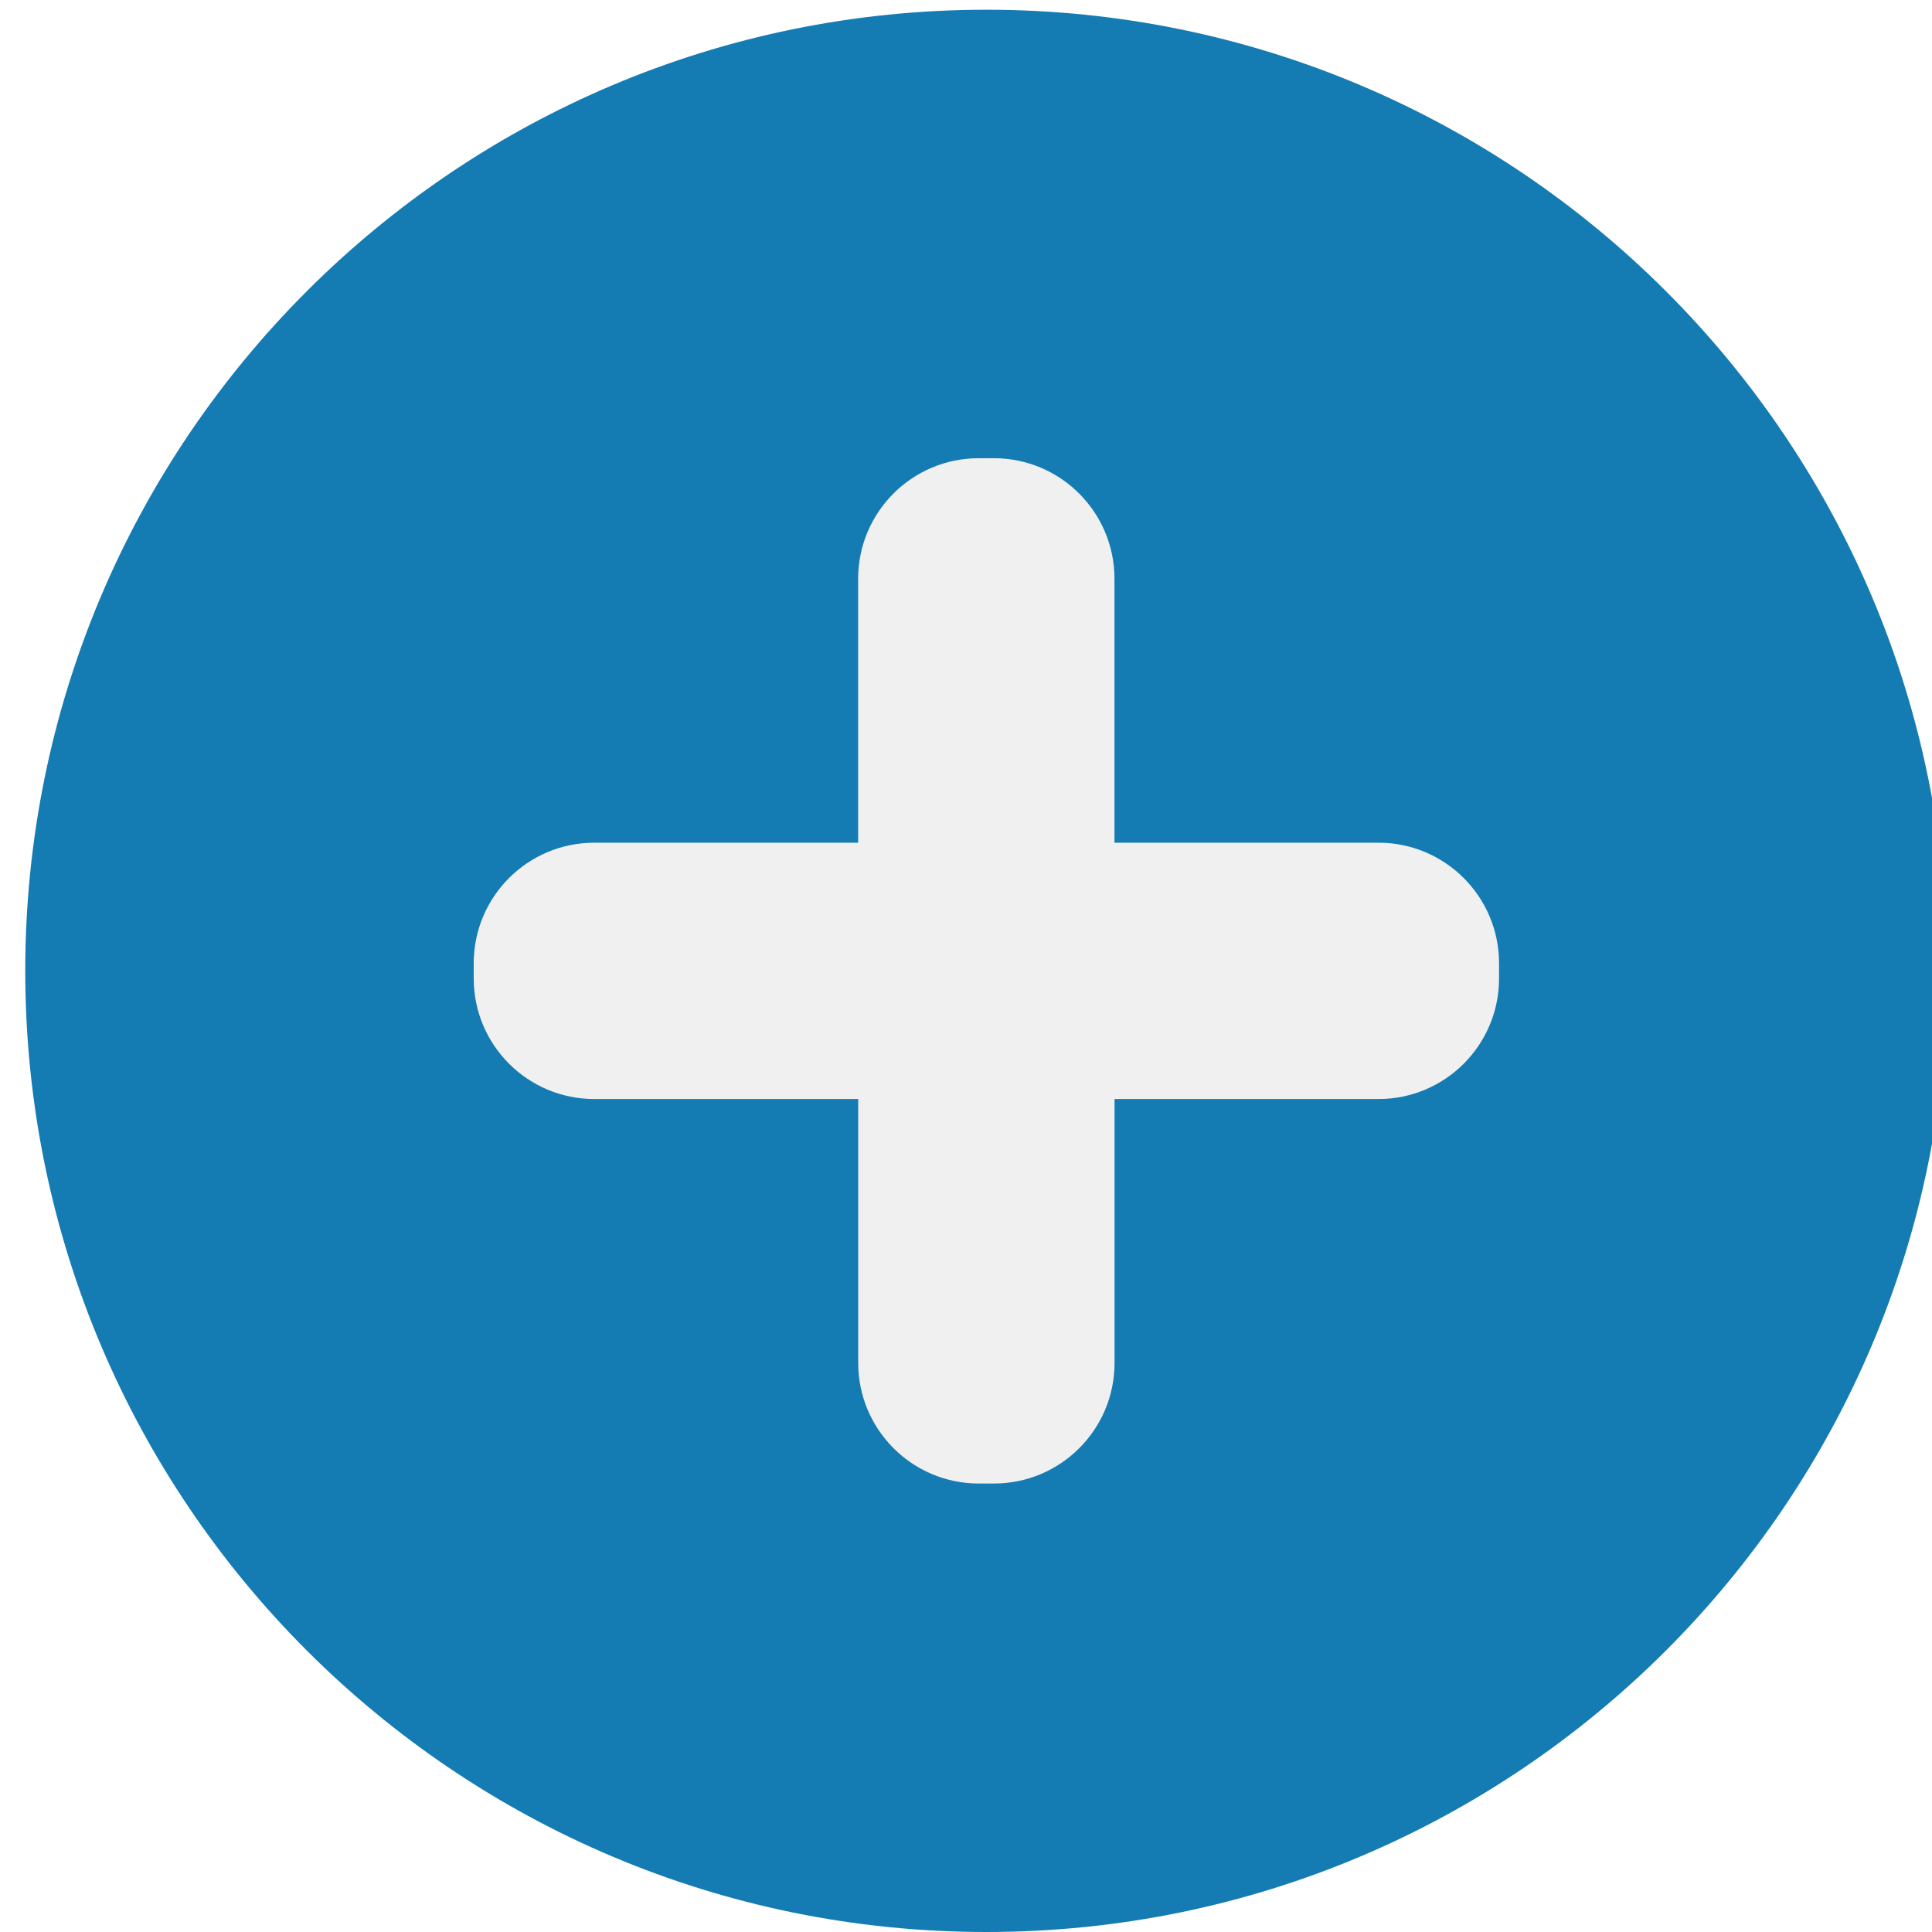
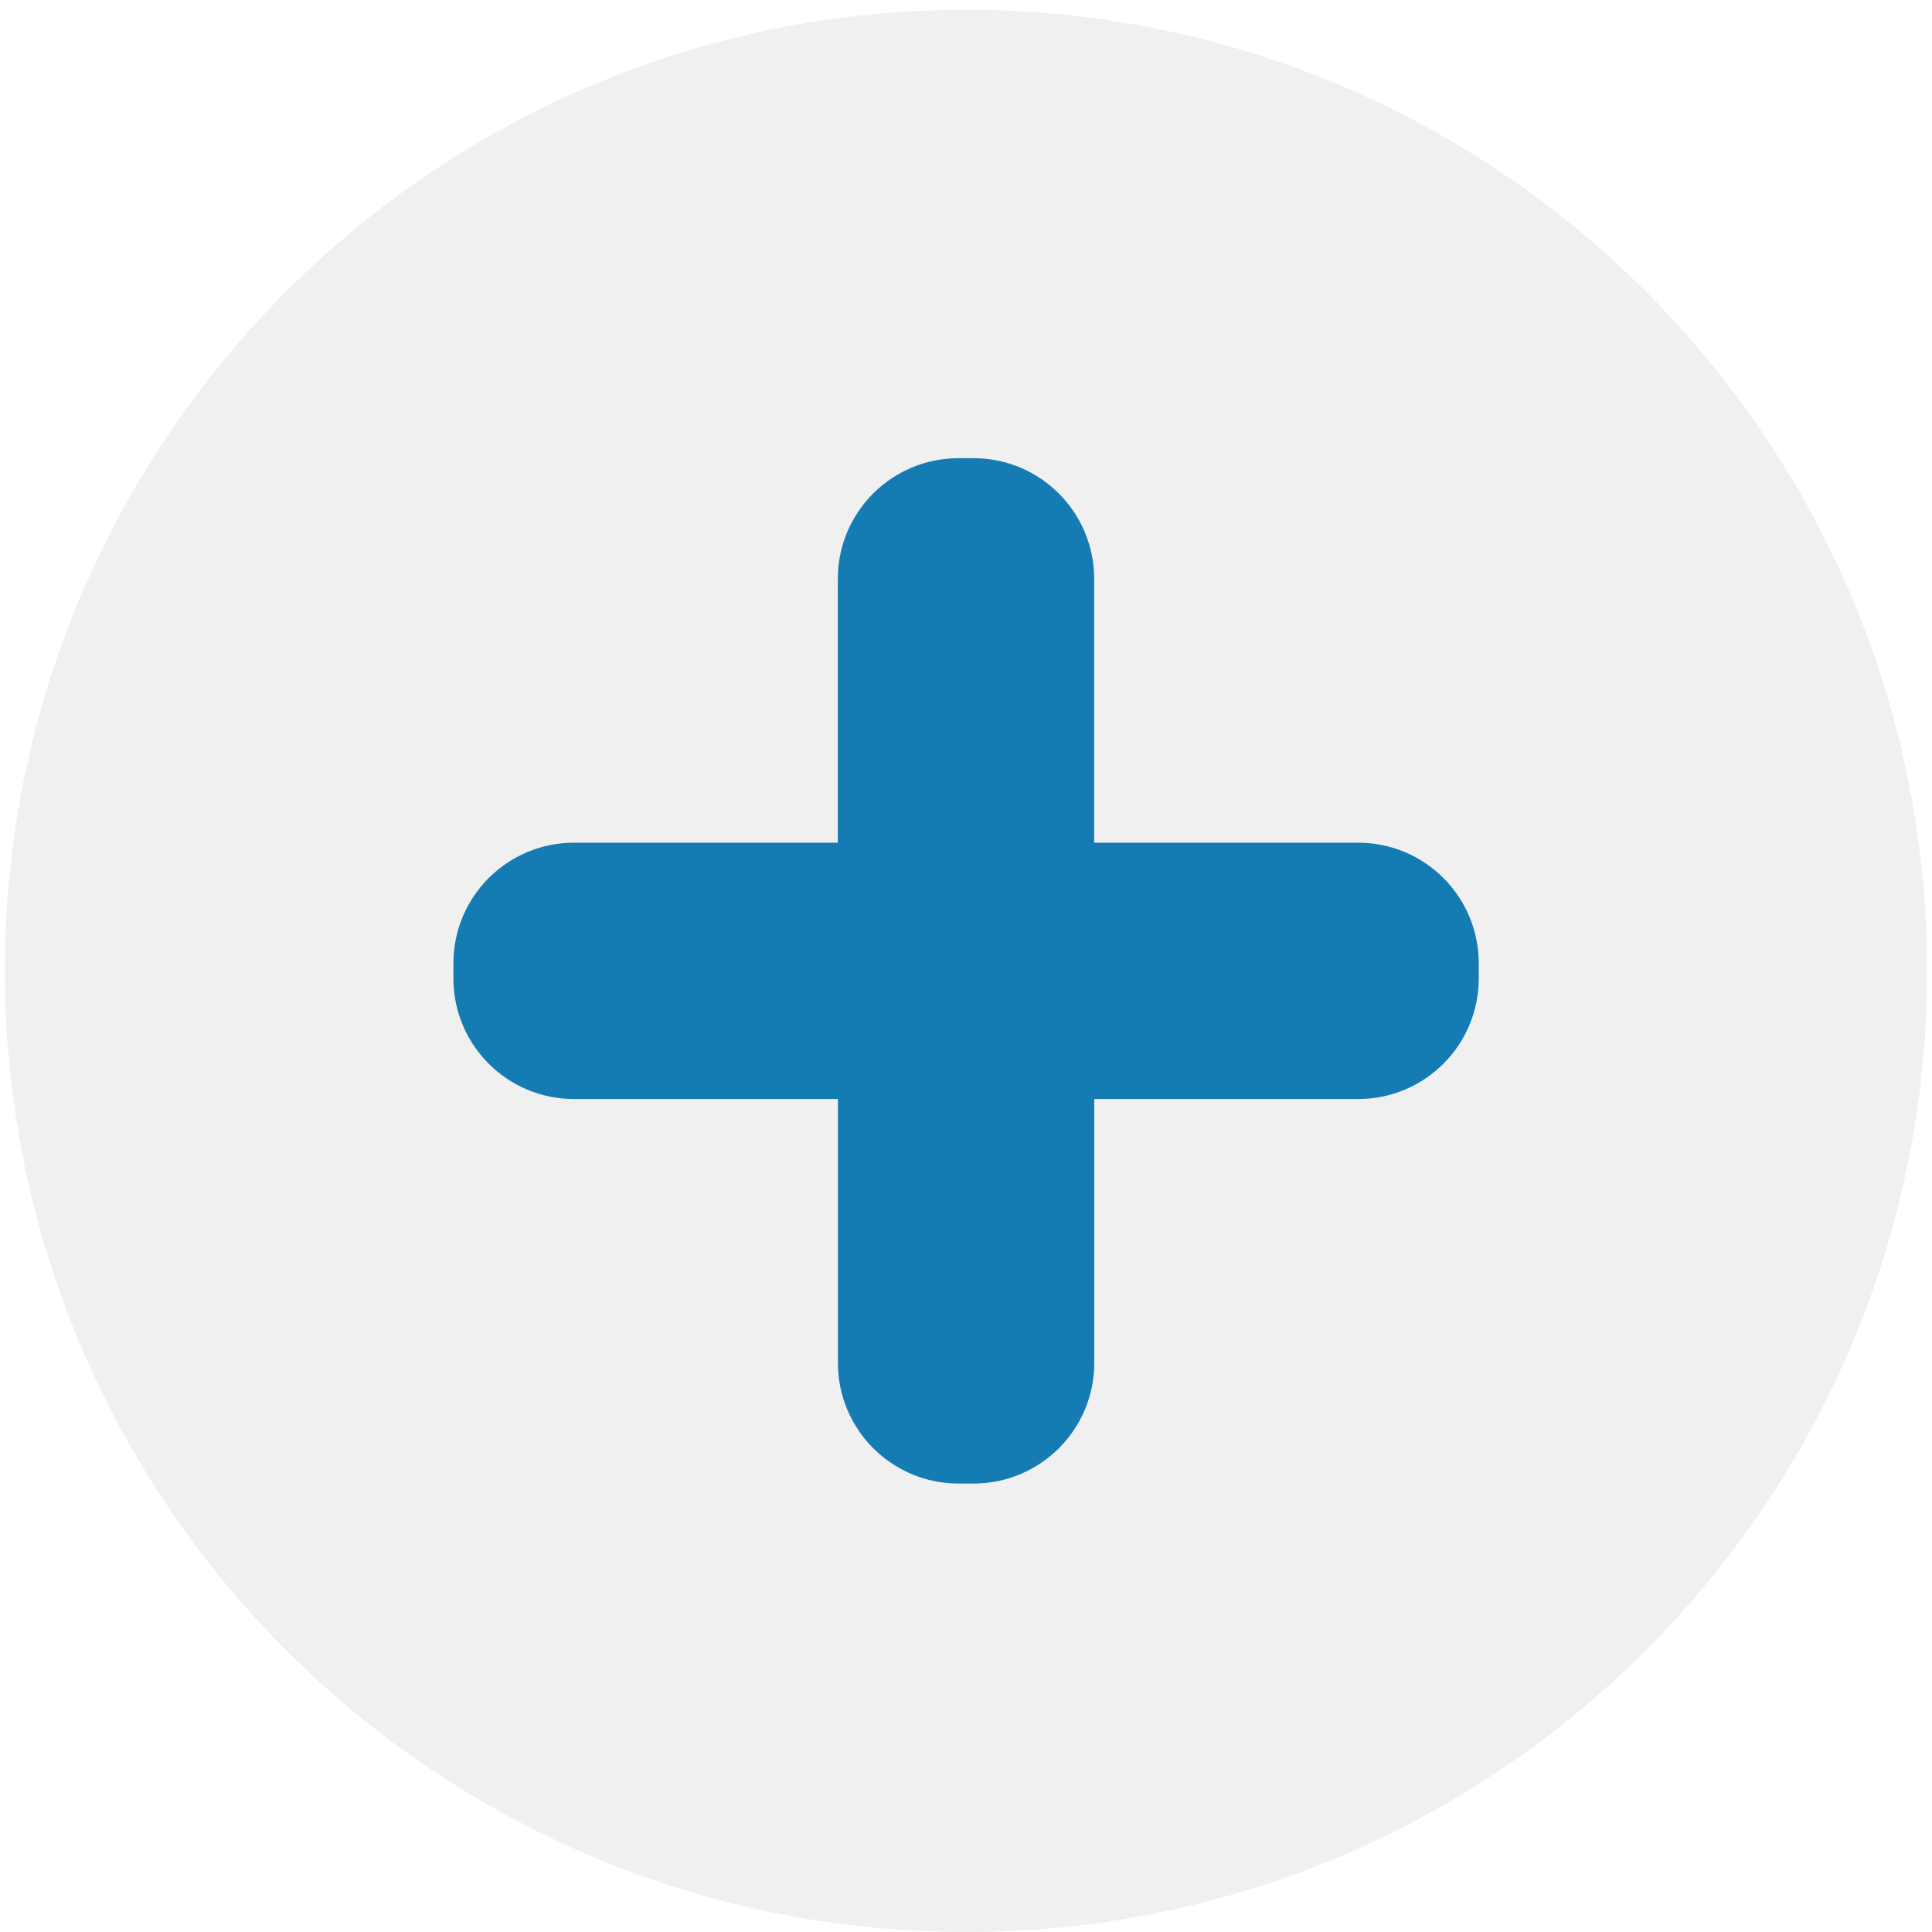
- <svg xmlns="http://www.w3.org/2000/svg" id="svg8" version="1.1" viewBox="0 0 25.4 25.4" height="72pt" width="72pt">
+ <svg xmlns="http://www.w3.org/2000/svg" width="72pt" height="72pt" viewBox="0 0 25.4 25.4" version="1.1" id="svg8">
  <defs id="defs2">
-     <font-face overline-thickness="0" overline-position="0" strikethrough-thickness="0" strikethrough-position="0" v-hanging="0" v-mathematical="0" v-alphabetic="0" v-ideographic="0" hanging="0" mathematical="0" alphabetic="0" ideographic="0" accent-height="0" stemh="0" stemv="0" font-family="Arial" font-size="52" panose-1="2 11 6 4 2 2 2 2 2 4" units-per-em="1000" underline-position="-105.957" underline-thickness="73.242" slope="0" x-height="518.555" cap-height="716.309" ascent="905.273" descent="-211.914" font-weight="500" id="font-face4315">
+     <font-face id="font-face4315" font-weight="500" descent="-211.914" ascent="905.273" cap-height="716.309" x-height="518.555" slope="0" underline-thickness="73.242" underline-position="-105.957" units-per-em="1000" panose-1="2 11 6 4 2 2 2 2 2 4" font-size="52" font-family="Arial" stemv="0" stemh="0" accent-height="0" ideographic="0" alphabetic="0" mathematical="0" hanging="0" v-ideographic="0" v-alphabetic="0" v-mathematical="0" v-hanging="0" strikethrough-position="0" strikethrough-thickness="0" overline-position="0" overline-thickness="0">
      <font-face-src>
        <font-face-name name="ArialMT" />
      </font-face-src>
    </font-face>
  </defs>
-   <g id="g4220">
-     <circle style="fill:#147bb3;fill-opacity:1;stroke:none;stroke-width:0.557;stroke-dasharray:none;stroke-opacity:1" cx="12.968" cy="12.764" r="12.636" id="circle4325" />
-     <path style="fill:#f0f0f0;fill-opacity:1;stroke:none;stroke-width:0.557;stroke-dasharray:none;stroke-opacity:1" d="M 14.652,11.079 V 7.609 c 0,-0.875 -0.71,-1.585 -1.585,-1.585 h -0.2 c -0.875,0 -1.585,0.71 -1.585,1.585 V 11.079 H 7.813 c -0.875,0 -1.585,0.71 -1.585,1.585 v 0.2 c 0,0.875 0.71,1.585 1.585,1.585 h 3.47 v 3.47 c 0,0.875 0.71,1.585 1.585,1.585 h 0.2 c 0.875,0 1.585,-0.71 1.585,-1.585 v -3.47 h 3.47 c 0.875,0 1.585,-0.71 1.585,-1.585 v -0.2 c 0,-0.875 -0.71,-1.585 -1.585,-1.585 z" id="path4327" />
-   </g>
+   <circle style="fill:#f0f0f0;fill-opacity:1;stroke:none;stroke-width:0.557;stroke-dasharray:none;stroke-opacity:1" cx="12.7" cy="12.764" r="12.636" id="circle4325" />
+   <path style="fill:#147bb3;fill-opacity:1;stroke:none;stroke-width:0.557;stroke-dasharray:none;stroke-opacity:1" d="M 14.385,11.079 V 7.609 c 0,-0.875 -0.71,-1.585 -1.585,-1.585 h -0.2 c -0.875,0 -1.585,0.71 -1.585,1.585 V 11.079 H 7.546 c -0.875,0 -1.585,0.71 -1.585,1.585 v 0.2 c 0,0.875 0.71,1.585 1.585,1.585 h 3.47 v 3.47 c 0,0.875 0.71,1.585 1.585,1.585 h 0.2 c 0.875,0 1.585,-0.71 1.585,-1.585 v -3.47 h 3.47 c 0.875,0 1.585,-0.71 1.585,-1.585 v -0.2 c 0,-0.875 -0.71,-1.585 -1.585,-1.585 z" id="path4327" />
</svg>
